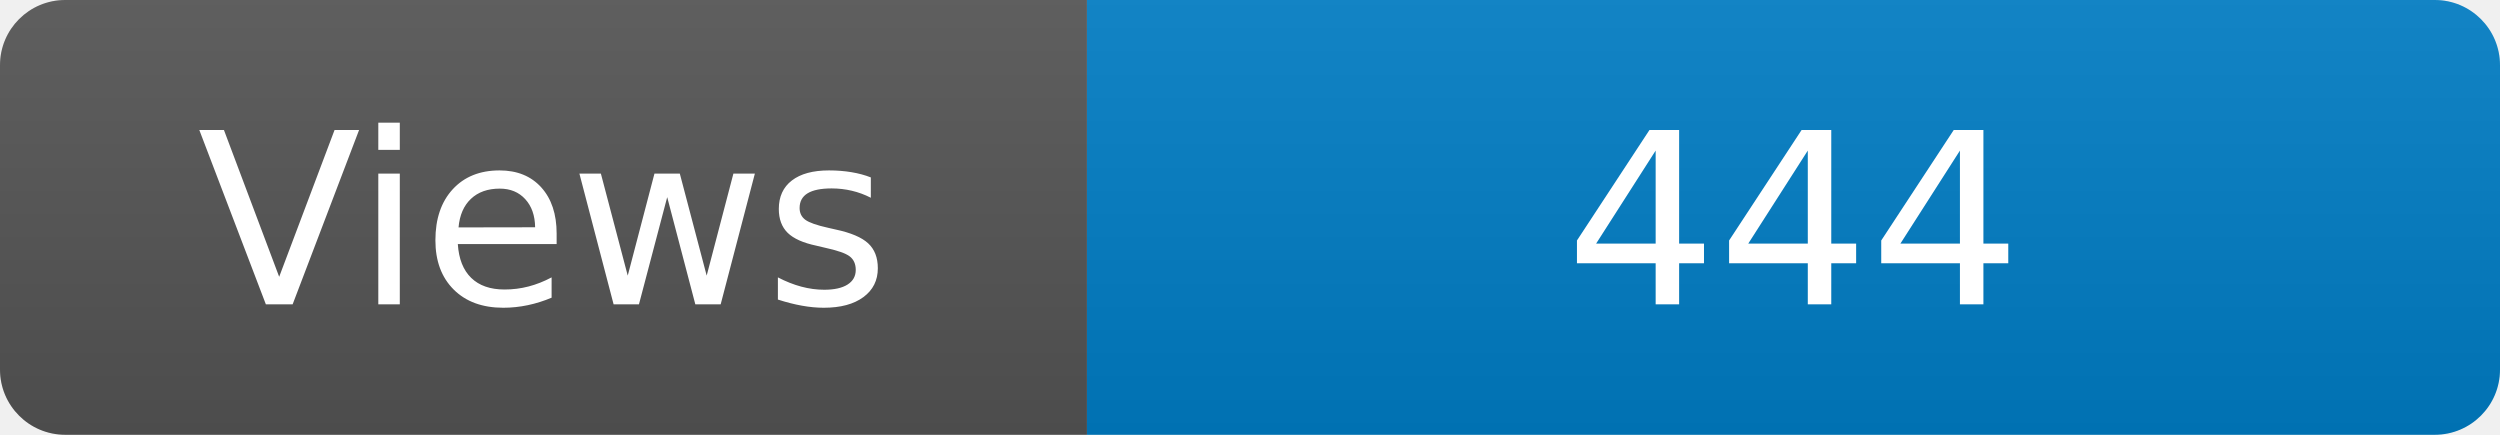
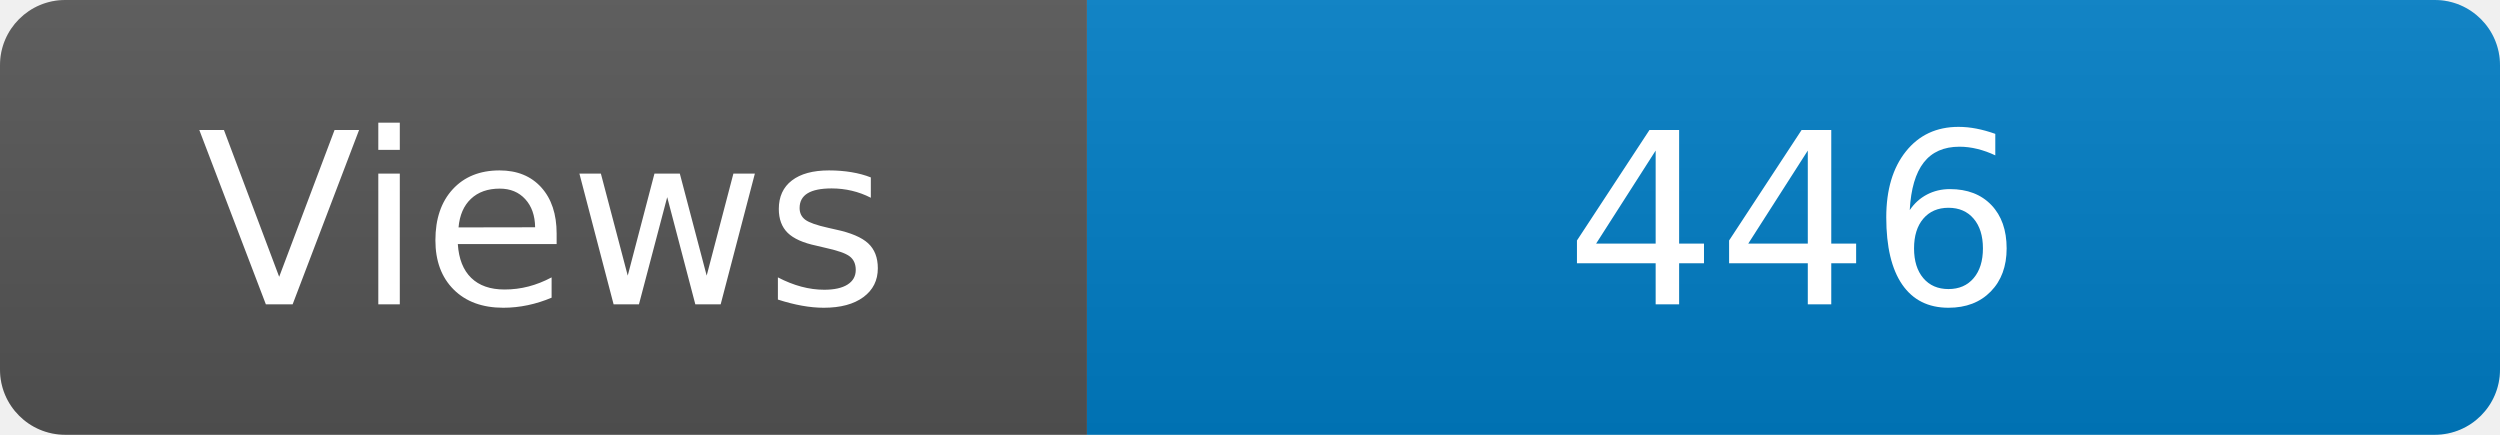
<svg xmlns="http://www.w3.org/2000/svg" width="115" height="20" role="img" aria-label="Maintained?: yes">
  <linearGradient id="s" x2="0" y2="100%">
    <stop offset="0" stop-color="#bbb" stop-opacity=".1" />
    <stop offset="1" stop-opacity=".1" />
  </linearGradient>
  <clipPath id="r">
    <rect width="115" height="20" rx="3" fill="#fff" />
  </clipPath>
  <g clip-path="url(#r)">
    <rect width="50" height="20" fill="#555" />
    <rect x="50" width="160" height="20" fill="#007ec6" />
    <rect width="115" height="20" fill="url(#s)" />
  </g>
  <g fill="#fff" text-anchor="middle" font-family="Verdana,Geneva,DejaVu Sans,sans-serif" font-size="110">
    <text x="250" y="140" transform="scale(.1)" fill="#fff">Views</text>
-     <text x="825" y="140" transform="scale(.1)" fill="#fff">444</text>
+     <text x="825" y="140" transform="scale(.1)" fill="#fff">446</text>
  </g>
</svg>
